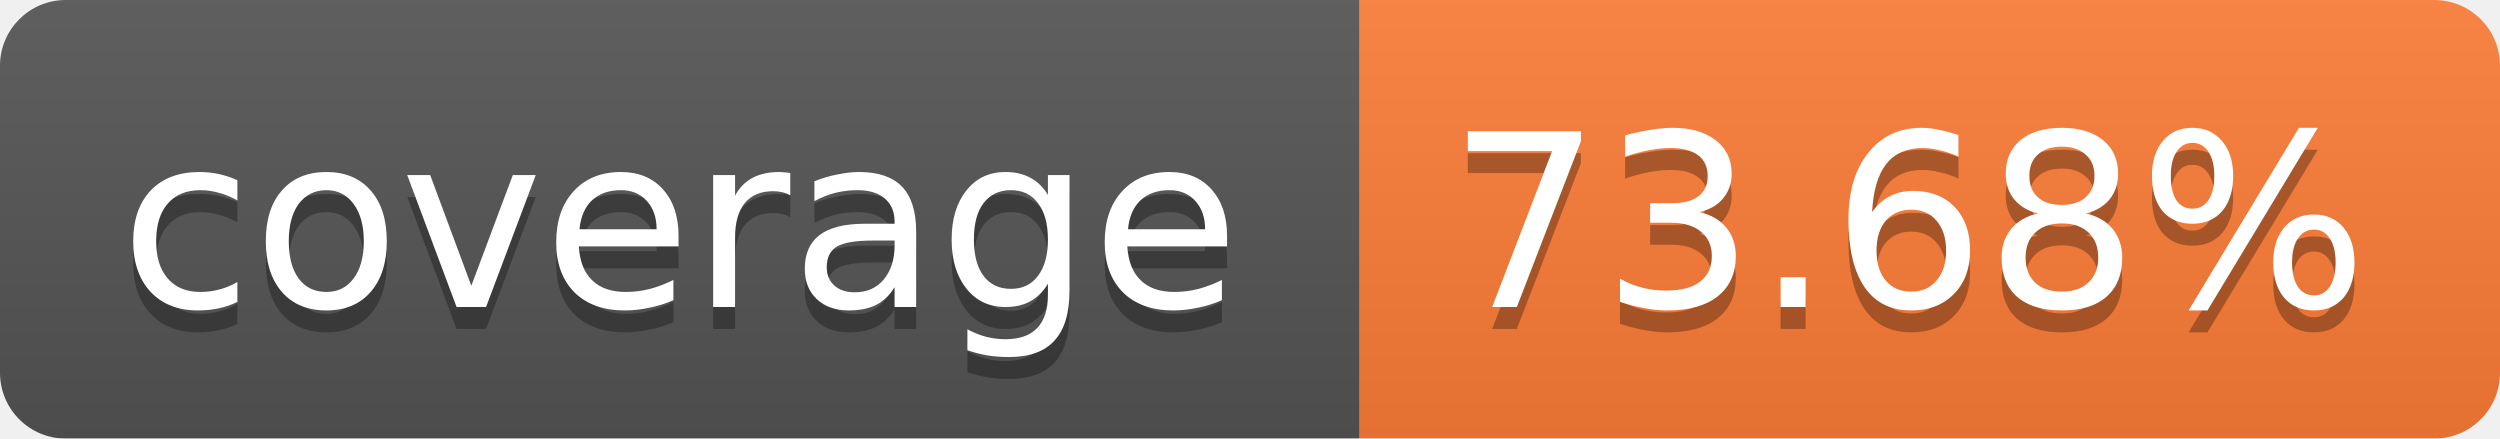
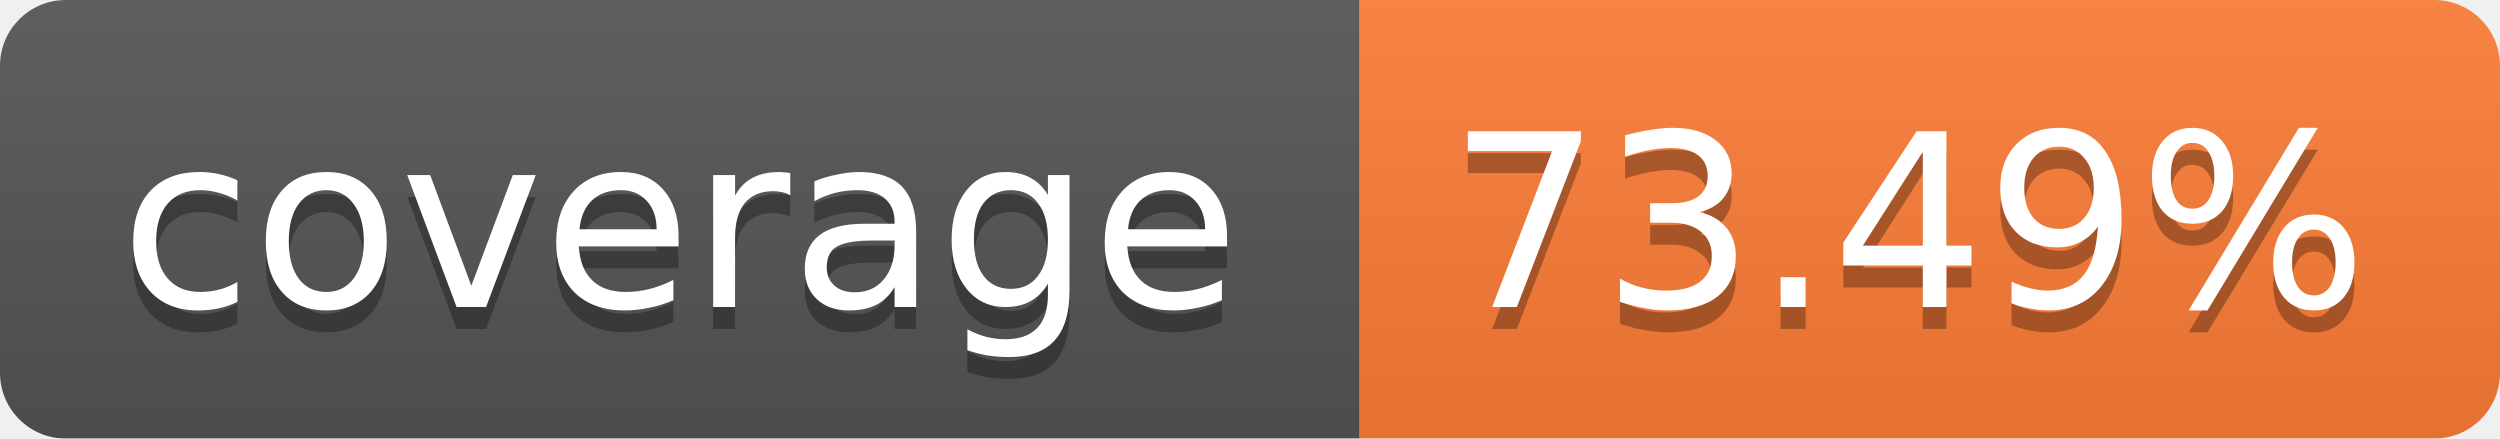
<svg xmlns="http://www.w3.org/2000/svg" width="114" height="20">
  <linearGradient id="b" x2="0" y2="100%">
    <stop offset="0" stop-color="#bbb" stop-opacity=".1" />
    <stop offset="1" stop-opacity=".1" />
  </linearGradient>
  <mask id="a">
    <rect width="114" height="20" rx="3" fill="#fff" />
  </mask>
  <g mask="url(#a)">
    <path fill="#555" d="M0 0h62v20H0z" />
    <path fill="#FE7D37" d="M62 0h52v20H62z" />
    <path fill="url(#b)" d="M0 0h114v20H0z" />
  </g>
  <g fill="#fff" text-anchor="middle" font-family="Verdana,DejaVu Sans,Geneva,sans-serif" font-size="11">
    <text x="31" y="15" fill="#010101" fill-opacity=".3">coverage</text>
    <text x="31" y="14">coverage</text>
-     <text x="87" y="15" fill="#010101" fill-opacity=".3">73.68%</text>
-     <text x="87" y="14">73.68%</text>
+     <text x="87" y="15" fill="#010101" fill-opacity=".3">73.49%</text>
+     <text x="87" y="14">73.49%</text>
  </g>
</svg>
